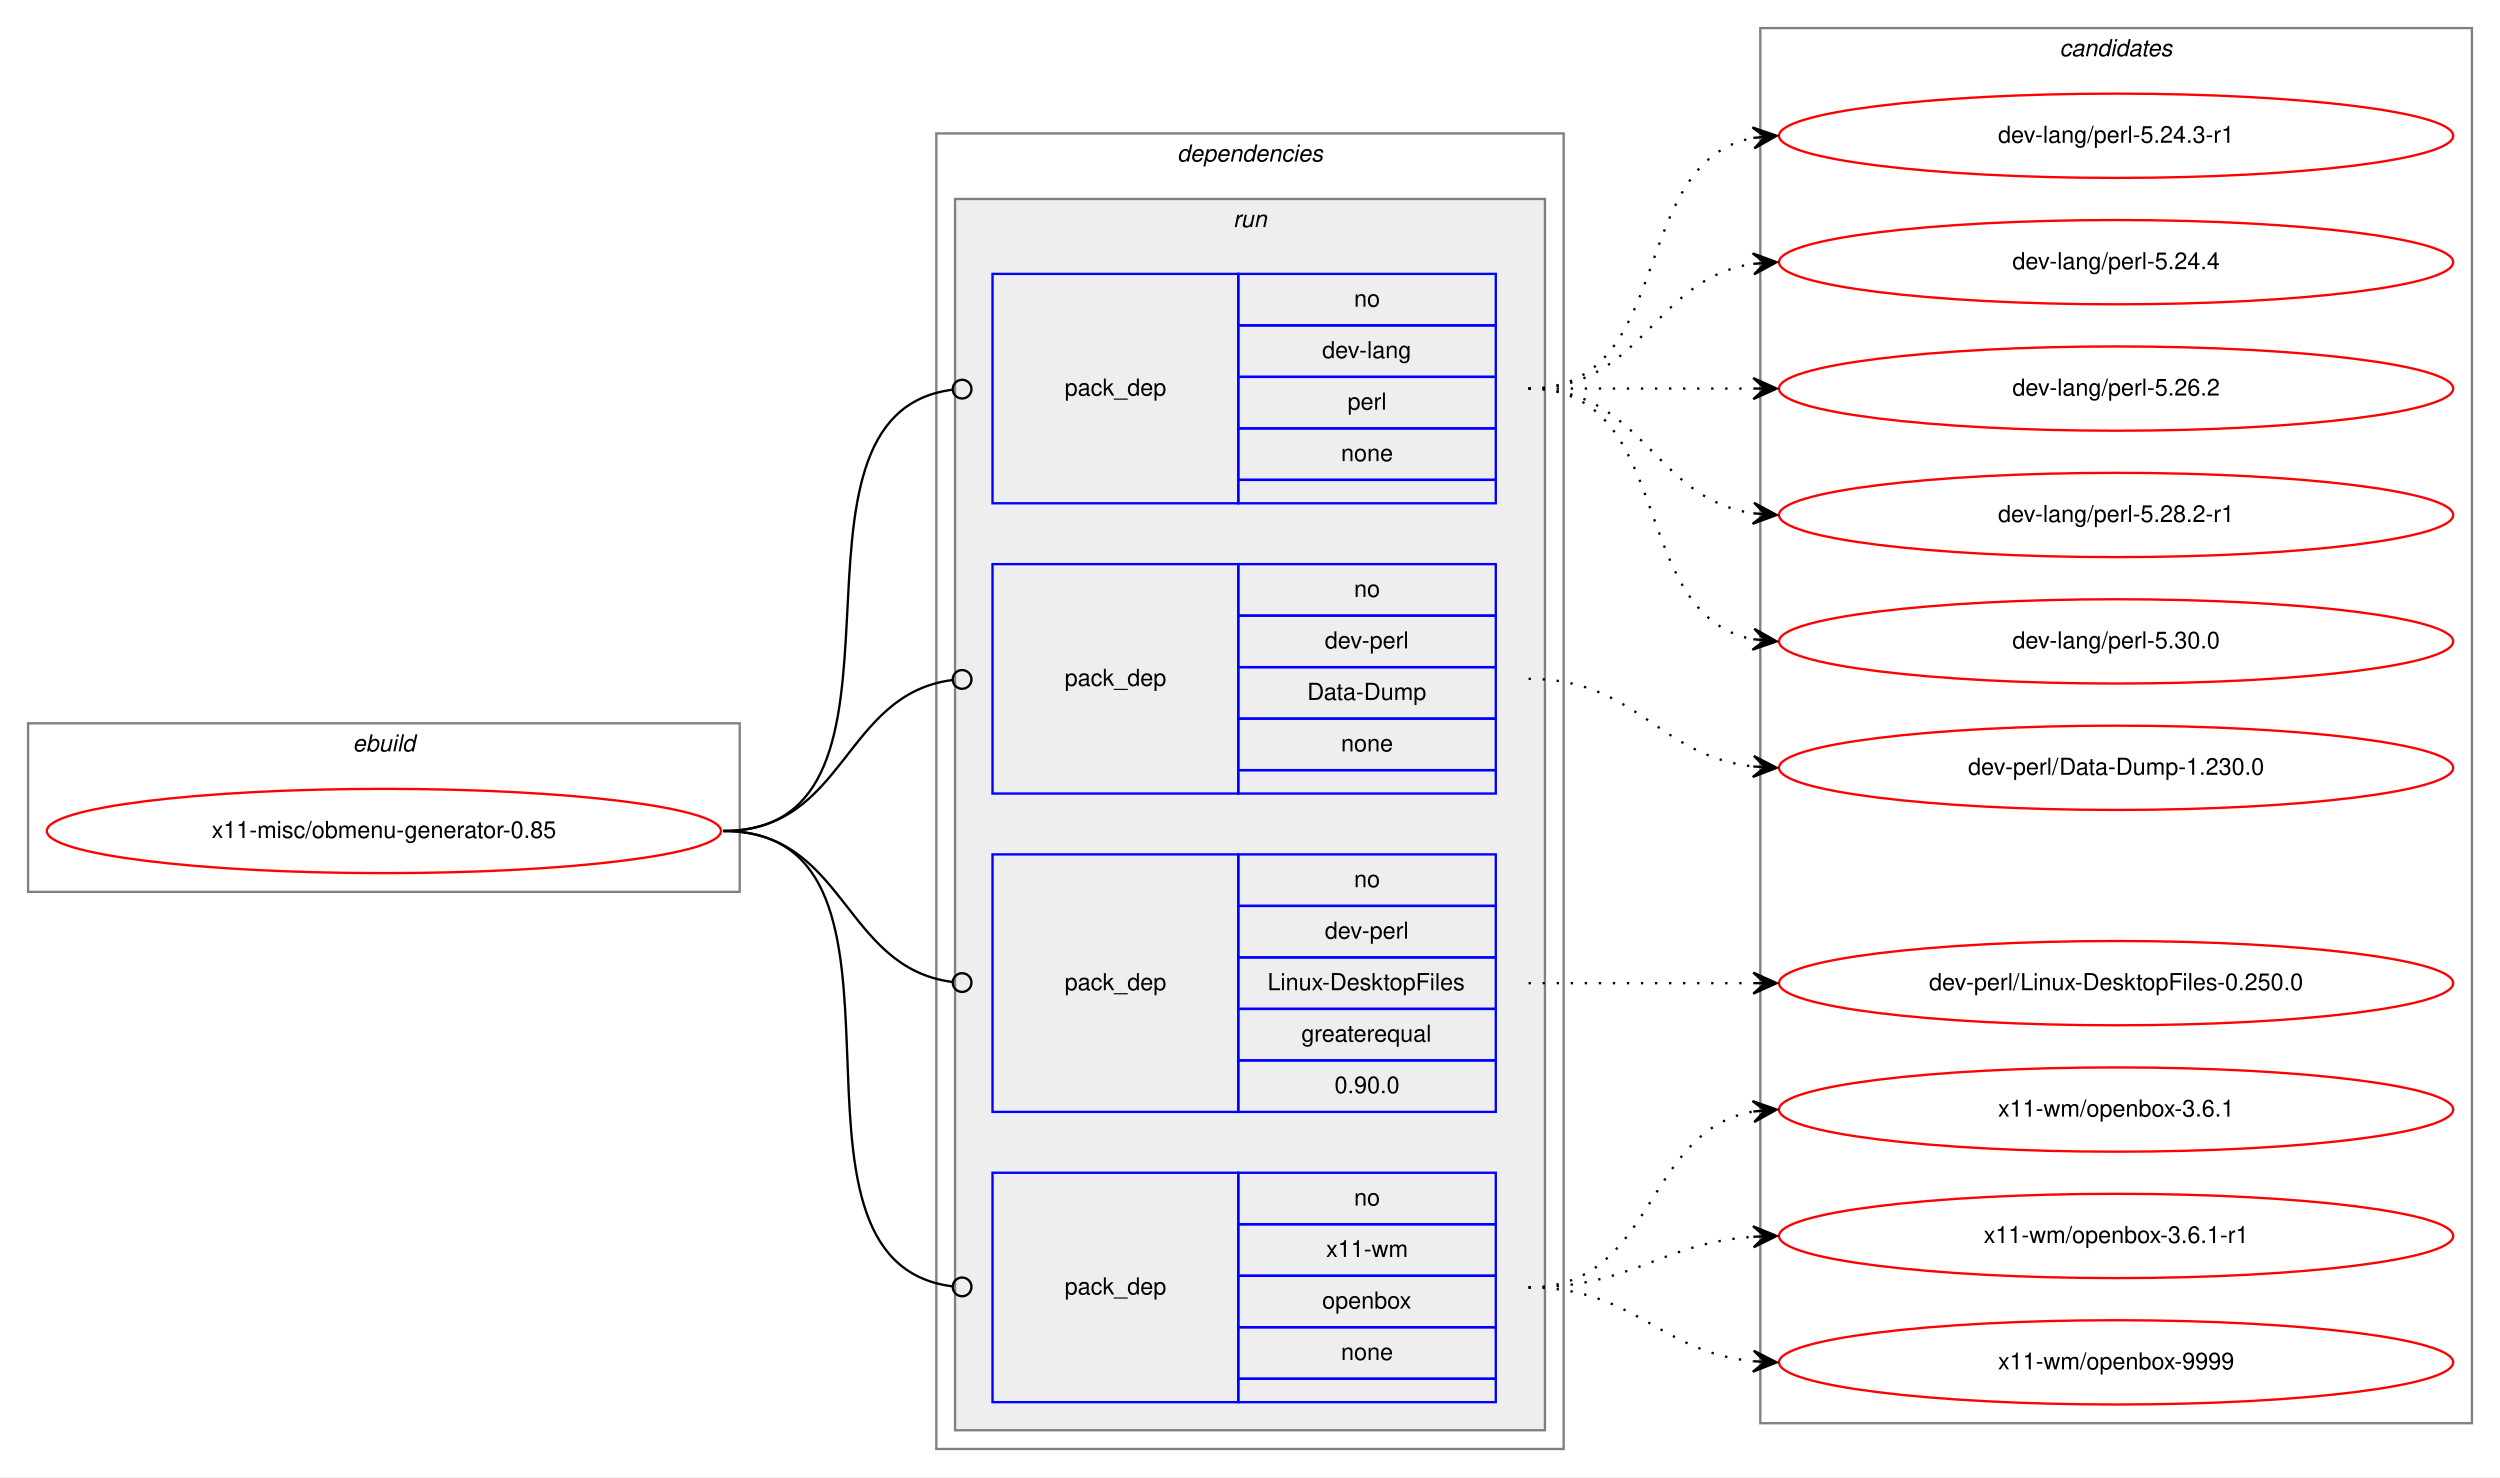
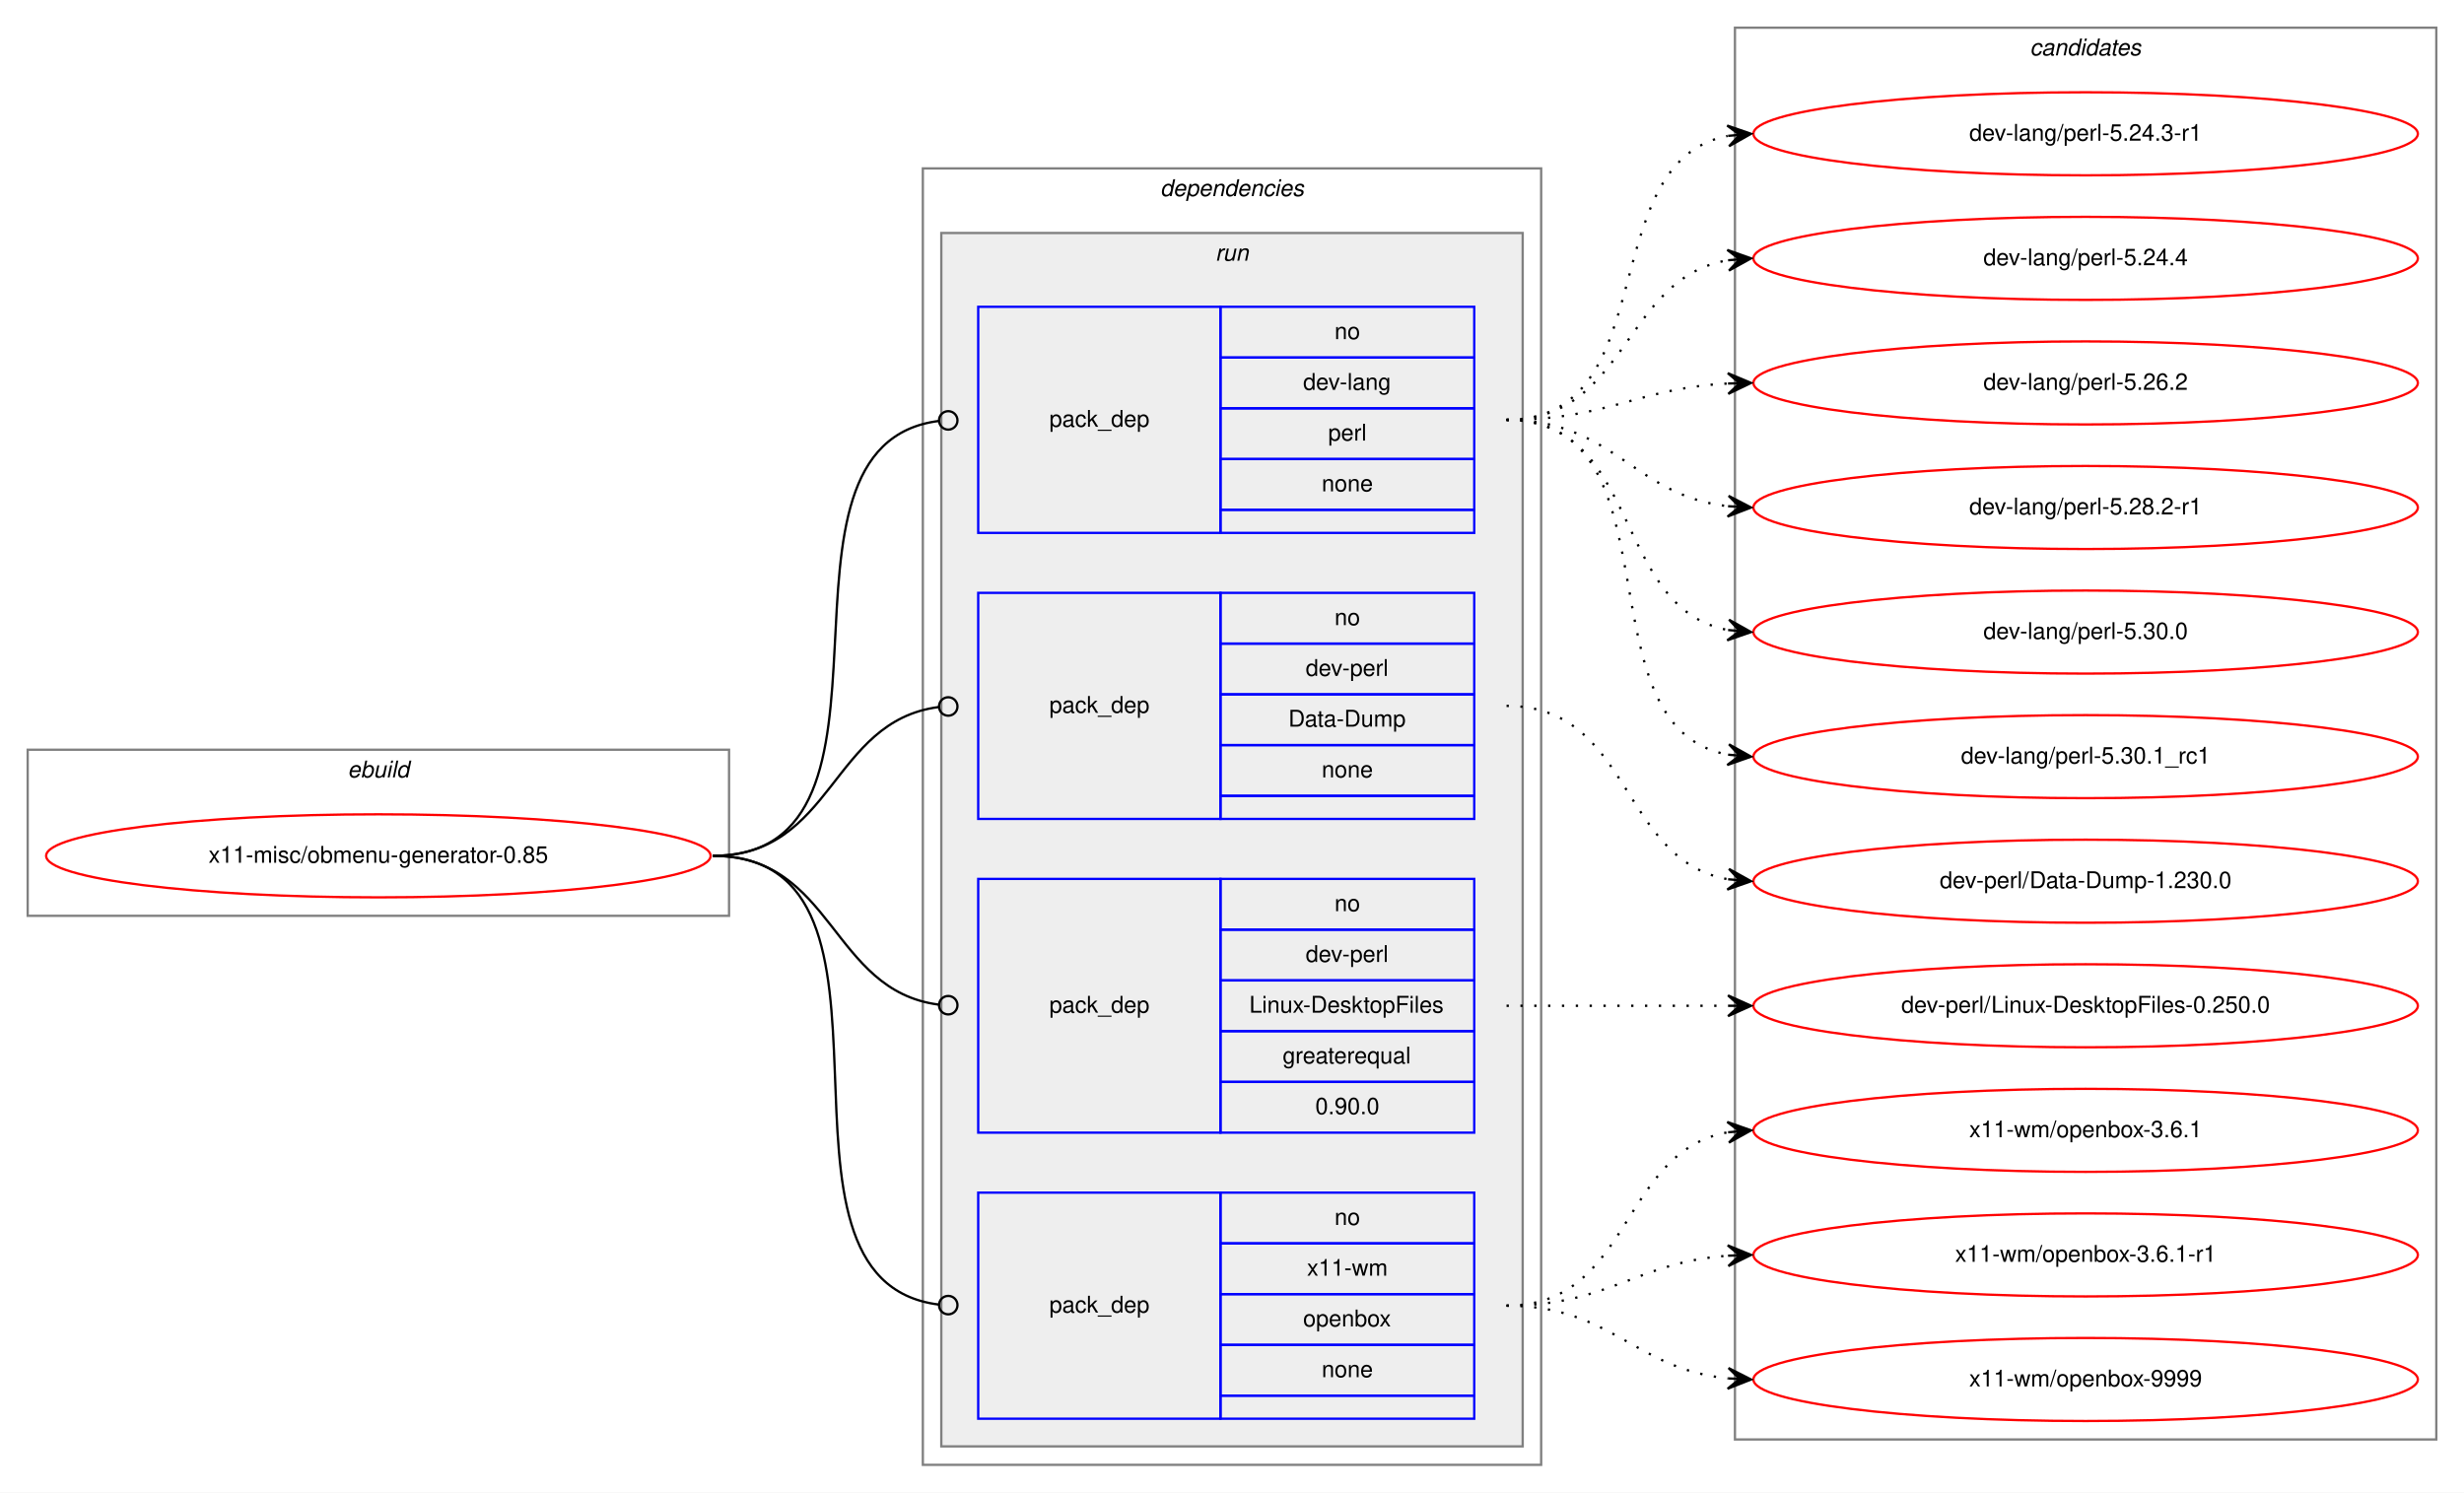
- <svg xmlns="http://www.w3.org/2000/svg" xmlns:xlink="http://www.w3.org/1999/xlink" width="1068pt" height="631pt" viewBox="0.00 0.00 1068.00 631.00">
-   <g id="graph0" class="graph" transform="scale(1 1) rotate(0) translate(4 627)">
-     <polygon fill="white" stroke="transparent" points="-4,4 -4,-627 1064,-627 1064,4 -4,4" />
+ <svg xmlns="http://www.w3.org/2000/svg" xmlns:xlink="http://www.w3.org/1999/xlink" width="1068pt" height="647pt" viewBox="0.00 0.00 1068.00 647.00">
+   <g id="graph0" class="graph" transform="scale(1 1) rotate(0) translate(4 643)">
+     <polygon fill="white" stroke="transparent" points="-4,4 -4,-643 1064,-643 1064,4 -4,4" />
    <g id="clust1" class="cluster">
      <polygon fill="none" stroke="gray" points="8,-246 8,-318 312,-318 312,-246 8,-246" />
      <text text-anchor="start" x="146.66" y="-306" font-family="Helvetica,sans-Serif" font-style="italic" font-size="10.00">ebuild</text>
    </g>
    <g id="clust2" class="cluster">
      <polygon fill="none" stroke="gray" points="396,-8 396,-570 664,-570 664,-8 396,-8" />
      <text text-anchor="start" x="498.88" y="-558" font-family="Helvetica,sans-Serif" font-style="italic" font-size="10.00">dependencies</text>
    </g>
    <g id="clust5" class="cluster">
      <polygon fill="#eeeeee" stroke="gray" points="404,-16 404,-542 656,-542 656,-16 404,-16" />
      <text text-anchor="start" x="522.78" y="-530" font-family="Helvetica,sans-Serif" font-style="italic" font-size="10.00">run</text>
    </g>
    <g id="clust10" class="cluster">
-       <polygon fill="none" stroke="gray" points="748,-19 748,-615 1052,-615 1052,-19 748,-19" />
-       <text text-anchor="start" x="875.82" y="-603" font-family="Helvetica,sans-Serif" font-style="italic" font-size="10.00">candidates</text>
+       <polygon fill="none" stroke="gray" points="748,-19 748,-631 1052,-631 1052,-19 748,-19" />
+       <text text-anchor="start" x="875.82" y="-619" font-family="Helvetica,sans-Serif" font-style="italic" font-size="10.00">candidates</text>
    </g>
    <g id="node1" class="node">
      <g id="a_node1">
        <a xlink:href="../x11-misc/obmenu-generator-0.85.svg" xlink:title="x11-misc/obmenu-generator-0.85">
          <ellipse fill="none" stroke="red" cx="160" cy="-272" rx="144" ry="18" />
          <text text-anchor="middle" x="160" y="-269" font-family="Helvetica,sans-Serif" font-size="10.00">x11-misc/obmenu-generator-0.85</text>
        </a>
      </g>
    </g>
    <g id="node2" class="node">
      <polygon fill="none" stroke="blue" points="420,-412 420,-510 525,-510 525,-412 420,-412" />
      <text text-anchor="start" x="450.82" y="-458" font-family="Helvetica,sans-Serif" font-size="10.00">pack_dep</text>
      <polygon fill="none" stroke="blue" points="525,-488 525,-510 635,-510 635,-488 525,-488" />
      <text text-anchor="start" x="574.44" y="-496" font-family="Helvetica,sans-Serif" font-size="10.00">no</text>
      <polygon fill="none" stroke="blue" points="525,-466 525,-488 635,-488 635,-466 525,-466" />
      <text text-anchor="start" x="560.83" y="-474" font-family="Helvetica,sans-Serif" font-size="10.00">dev-lang</text>
      <polygon fill="none" stroke="blue" points="525,-444 525,-466 635,-466 635,-444 525,-444" />
      <text text-anchor="start" x="571.67" y="-452" font-family="Helvetica,sans-Serif" font-size="10.00">perl</text>
      <polygon fill="none" stroke="blue" points="525,-422 525,-444 635,-444 635,-422 525,-422" />
      <text text-anchor="start" x="568.88" y="-430" font-family="Helvetica,sans-Serif" font-size="10.00">none</text>
      <polygon fill="none" stroke="blue" points="525,-412 525,-422 635,-422 635,-412 525,-412" />
    </g>
    <g id="edge1" class="edge">
      <path fill="none" stroke="black" d="M305,-272C398.49,-272 319.61,-450.09 403,-460.52" />
      <ellipse fill="none" stroke="black" cx="407.01" cy="-460.76" rx="4" ry="4" />
    </g>
    <g id="node3" class="node">
      <polygon fill="none" stroke="blue" points="420,-288 420,-386 525,-386 525,-288 420,-288" />
      <text text-anchor="start" x="450.82" y="-334" font-family="Helvetica,sans-Serif" font-size="10.00">pack_dep</text>
      <polygon fill="none" stroke="blue" points="525,-364 525,-386 635,-386 635,-364 525,-364" />
      <text text-anchor="start" x="574.44" y="-372" font-family="Helvetica,sans-Serif" font-size="10.00">no</text>
      <polygon fill="none" stroke="blue" points="525,-342 525,-364 635,-364 635,-342 525,-342" />
      <text text-anchor="start" x="561.94" y="-350" font-family="Helvetica,sans-Serif" font-size="10.00">dev-perl</text>
      <polygon fill="none" stroke="blue" points="525,-320 525,-342 635,-342 635,-320 525,-320" />
      <text text-anchor="start" x="554.44" y="-328" font-family="Helvetica,sans-Serif" font-size="10.00">Data-Dump</text>
      <polygon fill="none" stroke="blue" points="525,-298 525,-320 635,-320 635,-298 525,-298" />
      <text text-anchor="start" x="568.88" y="-306" font-family="Helvetica,sans-Serif" font-size="10.00">none</text>
      <polygon fill="none" stroke="blue" points="525,-288 525,-298 635,-298 635,-288 525,-288" />
    </g>
    <g id="edge2" class="edge">
      <path fill="none" stroke="black" d="M305,-272C357.35,-272 356.05,-330.33 402.74,-336.48" />
      <ellipse fill="none" stroke="black" cx="407.01" cy="-336.75" rx="4" ry="4" />
    </g>
    <g id="node4" class="node">
      <polygon fill="none" stroke="blue" points="420,-152 420,-262 525,-262 525,-152 420,-152" />
      <text text-anchor="start" x="450.82" y="-204" font-family="Helvetica,sans-Serif" font-size="10.00">pack_dep</text>
      <polygon fill="none" stroke="blue" points="525,-240 525,-262 635,-262 635,-240 525,-240" />
      <text text-anchor="start" x="574.44" y="-248" font-family="Helvetica,sans-Serif" font-size="10.00">no</text>
      <polygon fill="none" stroke="blue" points="525,-218 525,-240 635,-240 635,-218 525,-218" />
      <text text-anchor="start" x="561.94" y="-226" font-family="Helvetica,sans-Serif" font-size="10.00">dev-perl</text>
      <polygon fill="none" stroke="blue" points="525,-196 525,-218 635,-218 635,-196 525,-196" />
      <text text-anchor="start" x="537.5" y="-204" font-family="Helvetica,sans-Serif" font-size="10.00">Linux-DesktopFiles</text>
      <polygon fill="none" stroke="blue" points="525,-174 525,-196 635,-196 635,-174 525,-174" />
      <text text-anchor="start" x="551.94" y="-182" font-family="Helvetica,sans-Serif" font-size="10.00">greaterequal</text>
      <polygon fill="none" stroke="blue" points="525,-152 525,-174 635,-174 635,-152 525,-152" />
      <text text-anchor="start" x="566.1" y="-160" font-family="Helvetica,sans-Serif" font-size="10.00">0.90.0</text>
    </g>
    <g id="edge3" class="edge">
      <path fill="none" stroke="black" d="M305,-272C357.35,-272 356.05,-213.67 402.74,-207.52" />
      <ellipse fill="none" stroke="black" cx="407.01" cy="-207.25" rx="4" ry="4" />
    </g>
    <g id="node5" class="node">
      <polygon fill="none" stroke="blue" points="420,-28 420,-126 525,-126 525,-28 420,-28" />
      <text text-anchor="start" x="450.82" y="-74" font-family="Helvetica,sans-Serif" font-size="10.00">pack_dep</text>
      <polygon fill="none" stroke="blue" points="525,-104 525,-126 635,-126 635,-104 525,-104" />
      <text text-anchor="start" x="574.44" y="-112" font-family="Helvetica,sans-Serif" font-size="10.00">no</text>
      <polygon fill="none" stroke="blue" points="525,-82 525,-104 635,-104 635,-82 525,-82" />
      <text text-anchor="start" x="562.5" y="-90" font-family="Helvetica,sans-Serif" font-size="10.00">x11-wm</text>
      <polygon fill="none" stroke="blue" points="525,-60 525,-82 635,-82 635,-60 525,-60" />
      <text text-anchor="start" x="560.82" y="-68" font-family="Helvetica,sans-Serif" font-size="10.00">openbox</text>
      <polygon fill="none" stroke="blue" points="525,-38 525,-60 635,-60 635,-38 525,-38" />
      <text text-anchor="start" x="568.88" y="-46" font-family="Helvetica,sans-Serif" font-size="10.00">none</text>
      <polygon fill="none" stroke="blue" points="525,-28 525,-38 635,-38 635,-28 525,-28" />
    </g>
    <g id="edge4" class="edge">
      <path fill="none" stroke="black" d="M305,-272C400.75,-272 317.54,-88.26 402.81,-77.49" />
      <ellipse fill="none" stroke="black" cx="407.01" cy="-77.24" rx="4" ry="4" />
    </g>
    <g id="node6" class="node">
      <g id="a_node6">
        <a xlink:href="../dev-lang/perl-5.24.3-r1.svg" xlink:title="dev-lang/perl-5.24.3-r1">
-           <ellipse fill="none" stroke="red" cx="900" cy="-569" rx="144" ry="18" />
-           <text text-anchor="middle" x="900" y="-566" font-family="Helvetica,sans-Serif" font-size="10.00">dev-lang/perl-5.24.3-r1</text>
+           <ellipse fill="none" stroke="red" cx="900" cy="-585" rx="144" ry="18" />
+           <text text-anchor="middle" x="900" y="-582" font-family="Helvetica,sans-Serif" font-size="10.00">dev-lang/perl-5.24.3-r1</text>
        </a>
      </g>
    </g>
    <g id="edge5" class="edge">
-       <path fill="none" stroke="black" stroke-dasharray="1,5" d="M649,-461C712.58,-461 690.58,-557.51 744.79,-568.07" />
-       <polygon fill="black" stroke="black" points="755,-569 744.63,-572.57 750.02,-568.54 745.04,-568.09 745.04,-568.09 745.04,-568.09 750.02,-568.54 745.45,-563.61 755,-569 755,-569" />
+       <path fill="none" stroke="black" stroke-dasharray="1,5" d="M649,-461C717.82,-461 686.17,-572.73 744.79,-584.07" />
+       <polygon fill="black" stroke="black" points="755,-585 744.63,-588.58 750.02,-584.55 745.04,-584.1 745.04,-584.1 745.04,-584.1 750.02,-584.55 745.45,-579.61 755,-585 755,-585" />
    </g>
    <g id="node7" class="node">
      <g id="a_node7">
        <a xlink:href="../dev-lang/perl-5.24.4.svg" xlink:title="dev-lang/perl-5.24.4">
-           <ellipse fill="none" stroke="red" cx="900" cy="-515" rx="144" ry="18" />
-           <text text-anchor="middle" x="900" y="-512" font-family="Helvetica,sans-Serif" font-size="10.00">dev-lang/perl-5.24.4</text>
+           <ellipse fill="none" stroke="red" cx="900" cy="-531" rx="144" ry="18" />
+           <text text-anchor="middle" x="900" y="-528" font-family="Helvetica,sans-Serif" font-size="10.00">dev-lang/perl-5.24.4</text>
        </a>
      </g>
    </g>
    <g id="edge6" class="edge">
-       <path fill="none" stroke="black" stroke-dasharray="1,5" d="M649,-461C698.26,-461 701.85,-507.87 744.86,-514.28" />
-       <polygon fill="black" stroke="black" points="755,-515 744.71,-518.78 750.01,-514.64 745.03,-514.29 745.03,-514.29 745.03,-514.29 750.01,-514.64 745.35,-509.8 755,-515 755,-515" />
+       <path fill="none" stroke="black" stroke-dasharray="1,5" d="M649,-461C701.82,-461 699.17,-522.27 744.84,-530.17" />
+       <polygon fill="black" stroke="black" points="755,-531 744.67,-534.67 750.02,-530.59 745.03,-530.18 745.03,-530.18 745.03,-530.18 750.02,-530.59 745.4,-525.7 755,-531 755,-531" />
    </g>
    <g id="node8" class="node">
      <g id="a_node8">
        <a xlink:href="../dev-lang/perl-5.26.2.svg" xlink:title="dev-lang/perl-5.26.2">
-           <ellipse fill="none" stroke="red" cx="900" cy="-461" rx="144" ry="18" />
-           <text text-anchor="middle" x="900" y="-458" font-family="Helvetica,sans-Serif" font-size="10.00">dev-lang/perl-5.26.2</text>
+           <ellipse fill="none" stroke="red" cx="900" cy="-477" rx="144" ry="18" />
+           <text text-anchor="middle" x="900" y="-474" font-family="Helvetica,sans-Serif" font-size="10.00">dev-lang/perl-5.26.2</text>
        </a>
      </g>
    </g>
    <g id="edge7" class="edge">
-       <path fill="none" stroke="black" stroke-dasharray="1,5" d="M649,-461C692.43,-461 705.83,-461 744.57,-461" />
-       <polygon fill="black" stroke="black" points="755,-461 745,-465.5 750,-461 745,-461 745,-461 745,-461 750,-461 745,-456.5 755,-461 755,-461" />
+       <path fill="none" stroke="black" stroke-dasharray="1,5" d="M649,-461C693.11,-461 705.56,-474.71 744.97,-476.75" />
+       <polygon fill="black" stroke="black" points="755,-477 744.89,-481.25 750,-476.87 745,-476.75 745,-476.75 745,-476.75 750,-476.87 745.12,-472.25 755,-477 755,-477" />
    </g>
    <g id="node9" class="node">
      <g id="a_node9">
        <a xlink:href="../dev-lang/perl-5.28.2-r1.svg" xlink:title="dev-lang/perl-5.28.2-r1">
-           <ellipse fill="none" stroke="red" cx="900" cy="-407" rx="144" ry="18" />
-           <text text-anchor="middle" x="900" y="-404" font-family="Helvetica,sans-Serif" font-size="10.00">dev-lang/perl-5.28.2-r1</text>
+           <ellipse fill="none" stroke="red" cx="900" cy="-423" rx="144" ry="18" />
+           <text text-anchor="middle" x="900" y="-420" font-family="Helvetica,sans-Serif" font-size="10.00">dev-lang/perl-5.28.2-r1</text>
        </a>
      </g>
    </g>
    <g id="edge8" class="edge">
-       <path fill="none" stroke="black" stroke-dasharray="1,5" d="M649,-461C698.26,-461 701.85,-414.13 744.86,-407.72" />
-       <polygon fill="black" stroke="black" points="755,-407 745.35,-412.2 750.01,-407.36 745.03,-407.71 745.03,-407.71 745.03,-407.71 750.01,-407.36 744.71,-403.22 755,-407 755,-407" />
+       <path fill="none" stroke="black" stroke-dasharray="1,5" d="M649,-461C695.43,-461 703.87,-428.29 744.81,-423.57" />
+       <polygon fill="black" stroke="black" points="755,-423 745.27,-428.05 750.01,-423.28 745.02,-423.56 745.02,-423.56 745.02,-423.56 750.01,-423.28 744.77,-419.06 755,-423 755,-423" />
    </g>
    <g id="node10" class="node">
      <g id="a_node10">
        <a xlink:href="../dev-lang/perl-5.30.0.svg" xlink:title="dev-lang/perl-5.30.0">
-           <ellipse fill="none" stroke="red" cx="900" cy="-353" rx="144" ry="18" />
-           <text text-anchor="middle" x="900" y="-350" font-family="Helvetica,sans-Serif" font-size="10.00">dev-lang/perl-5.30.0</text>
+           <ellipse fill="none" stroke="red" cx="900" cy="-369" rx="144" ry="18" />
+           <text text-anchor="middle" x="900" y="-366" font-family="Helvetica,sans-Serif" font-size="10.00">dev-lang/perl-5.30.0</text>
        </a>
      </g>
    </g>
    <g id="edge9" class="edge">
-       <path fill="none" stroke="black" stroke-dasharray="1,5" d="M649,-461C712.58,-461 690.58,-364.49 744.79,-353.93" />
-       <polygon fill="black" stroke="black" points="755,-353 745.45,-358.39 750.02,-353.46 745.04,-353.91 745.04,-353.91 745.04,-353.91 750.02,-353.46 744.63,-349.43 755,-353 755,-353" />
+       <path fill="none" stroke="black" stroke-dasharray="1,5" d="M649,-461C707.73,-461 694.54,-379.47 744.84,-369.91" />
+       <polygon fill="black" stroke="black" points="755,-369 745.44,-374.37 750.02,-369.45 745.04,-369.89 745.04,-369.89 745.04,-369.89 750.02,-369.45 744.64,-365.41 755,-369 755,-369" />
    </g>
    <g id="node11" class="node">
      <g id="a_node11">
-         <a xlink:href="../dev-perl/Data-Dump-1.230.0.svg" xlink:title="dev-perl/Data-Dump-1.230.0">
-           <ellipse fill="none" stroke="red" cx="900" cy="-299" rx="144" ry="18" />
-           <text text-anchor="middle" x="900" y="-296" font-family="Helvetica,sans-Serif" font-size="10.00">dev-perl/Data-Dump-1.230.0</text>
+         <a xlink:href="../dev-lang/perl-5.30.1_rc1.svg" xlink:title="dev-lang/perl-5.30.1_rc1">
+           <ellipse fill="none" stroke="red" cx="900" cy="-315" rx="144" ry="18" />
+           <text text-anchor="middle" x="900" y="-312" font-family="Helvetica,sans-Serif" font-size="10.00">dev-lang/perl-5.30.1_rc1</text>
        </a>
      </g>
    </g>
    <g id="edge10" class="edge">
-       <path fill="none" stroke="black" stroke-dasharray="1,5" d="M649,-337C695.43,-337 703.87,-304.29 744.81,-299.57" />
-       <polygon fill="black" stroke="black" points="755,-299 745.27,-304.05 750.01,-299.28 745.02,-299.56 745.02,-299.56 745.02,-299.56 750.01,-299.28 744.77,-295.06 755,-299 755,-299" />
+       <path fill="none" stroke="black" stroke-dasharray="1,5" d="M649,-461C725.59,-461 679.43,-327.82 744.98,-315.86" />
+       <polygon fill="black" stroke="black" points="755,-315 745.42,-320.34 750.02,-315.43 745.04,-315.85 745.04,-315.85 745.04,-315.85 750.02,-315.43 744.65,-311.37 755,-315 755,-315" />
    </g>
    <g id="node12" class="node">
      <g id="a_node12">
+         <a xlink:href="../dev-perl/Data-Dump-1.230.0.svg" xlink:title="dev-perl/Data-Dump-1.230.0">
+           <ellipse fill="none" stroke="red" cx="900" cy="-261" rx="144" ry="18" />
+           <text text-anchor="middle" x="900" y="-258" font-family="Helvetica,sans-Serif" font-size="10.00">dev-perl/Data-Dump-1.230.0</text>
+         </a>
+       </g>
+     </g>
+     <g id="edge11" class="edge">
+       <path fill="none" stroke="black" stroke-dasharray="1,5" d="M649,-337C703.35,-337 698.01,-270.2 744.89,-261.85" />
+       <polygon fill="black" stroke="black" points="755,-261 745.41,-266.33 750.02,-261.42 745.04,-261.84 745.04,-261.84 745.04,-261.84 750.02,-261.42 744.66,-257.36 755,-261 755,-261" />
+     </g>
+     <g id="node13" class="node">
+       <g id="a_node13">
        <a xlink:href="../dev-perl/Linux-DesktopFiles-0.250.0.svg" xlink:title="dev-perl/Linux-DesktopFiles-0.250.0">
          <ellipse fill="none" stroke="red" cx="900" cy="-207" rx="144" ry="18" />
          <text text-anchor="middle" x="900" y="-204" font-family="Helvetica,sans-Serif" font-size="10.00">dev-perl/Linux-DesktopFiles-0.250.0</text>
        </a>
      </g>
    </g>
-     <g id="edge11" class="edge">
+     <g id="edge12" class="edge">
      <path fill="none" stroke="black" stroke-dasharray="1,5" d="M649,-207C692.43,-207 705.83,-207 744.57,-207" />
      <polygon fill="black" stroke="black" points="755,-207 745,-211.5 750,-207 745,-207 745,-207 745,-207 750,-207 745,-202.5 755,-207 755,-207" />
    </g>
-     <g id="node13" class="node">
-       <g id="a_node13">
+     <g id="node14" class="node">
+       <g id="a_node14">
        <a xlink:href="../x11-wm/openbox-3.6.1.svg" xlink:title="x11-wm/openbox-3.6.1">
          <ellipse fill="none" stroke="red" cx="900" cy="-153" rx="144" ry="18" />
          <text text-anchor="middle" x="900" y="-150" font-family="Helvetica,sans-Serif" font-size="10.00">x11-wm/openbox-3.6.1</text>
        </a>
      </g>
    </g>
-     <g id="edge12" class="edge">
+     <g id="edge13" class="edge">
      <path fill="none" stroke="black" stroke-dasharray="1,5" d="M649,-77C703.35,-77 698.01,-143.8 744.89,-152.15" />
      <polygon fill="black" stroke="black" points="755,-153 744.66,-156.64 750.02,-152.58 745.04,-152.16 745.04,-152.16 745.04,-152.16 750.02,-152.58 745.41,-147.67 755,-153 755,-153" />
    </g>
-     <g id="node14" class="node">
-       <g id="a_node14">
+     <g id="node15" class="node">
+       <g id="a_node15">
        <a xlink:href="../x11-wm/openbox-3.6.1-r1.svg" xlink:title="x11-wm/openbox-3.6.1-r1">
          <ellipse fill="none" stroke="red" cx="900" cy="-99" rx="144" ry="18" />
          <text text-anchor="middle" x="900" y="-96" font-family="Helvetica,sans-Serif" font-size="10.00">x11-wm/openbox-3.6.1-r1</text>
        </a>
      </g>
    </g>
-     <g id="edge13" class="edge">
+     <g id="edge14" class="edge">
      <path fill="none" stroke="black" stroke-dasharray="1,5" d="M649,-77C693.54,-77 705.22,-95.86 744.89,-98.65" />
      <polygon fill="black" stroke="black" points="755,-99 744.85,-103.16 750,-98.83 745.01,-98.66 745.01,-98.66 745.01,-98.66 750,-98.83 745.16,-94.16 755,-99 755,-99" />
    </g>
-     <g id="node15" class="node">
-       <g id="a_node15">
+     <g id="node16" class="node">
+       <g id="a_node16">
        <a xlink:href="../x11-wm/openbox-9999.svg" xlink:title="x11-wm/openbox-9999">
          <ellipse fill="none" stroke="red" cx="900" cy="-45" rx="144" ry="18" />
          <text text-anchor="middle" x="900" y="-42" font-family="Helvetica,sans-Serif" font-size="10.00">x11-wm/openbox-9999</text>
        </a>
      </g>
    </g>
-     <g id="edge14" class="edge">
+     <g id="edge15" class="edge">
      <path fill="none" stroke="black" stroke-dasharray="1,5" d="M649,-77C694.65,-77 704.48,-49.46 744.95,-45.48" />
      <polygon fill="black" stroke="black" points="755,-45 745.22,-49.97 750.01,-45.24 745.01,-45.47 745.01,-45.47 745.01,-45.47 750.01,-45.24 744.8,-40.98 755,-45 755,-45" />
    </g>
  </g>
</svg>
